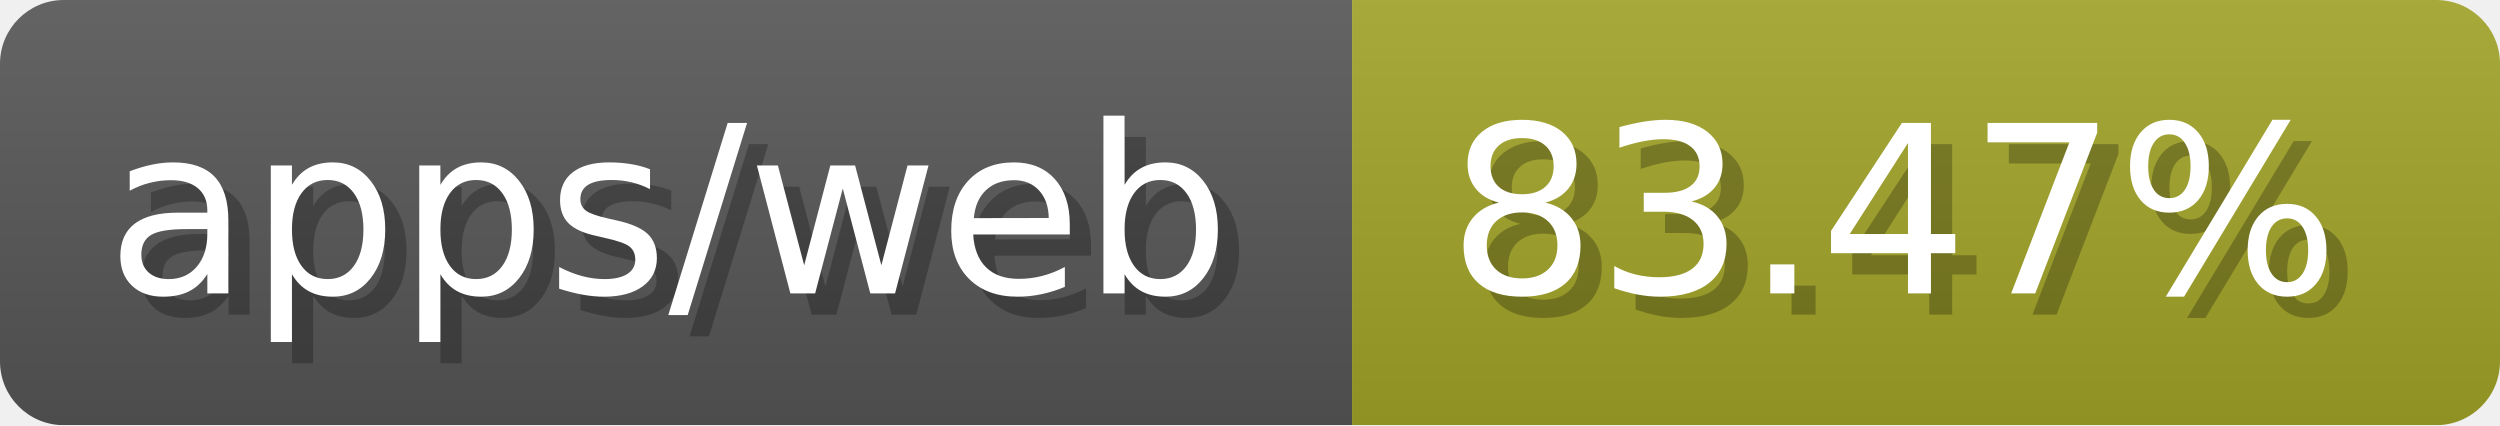
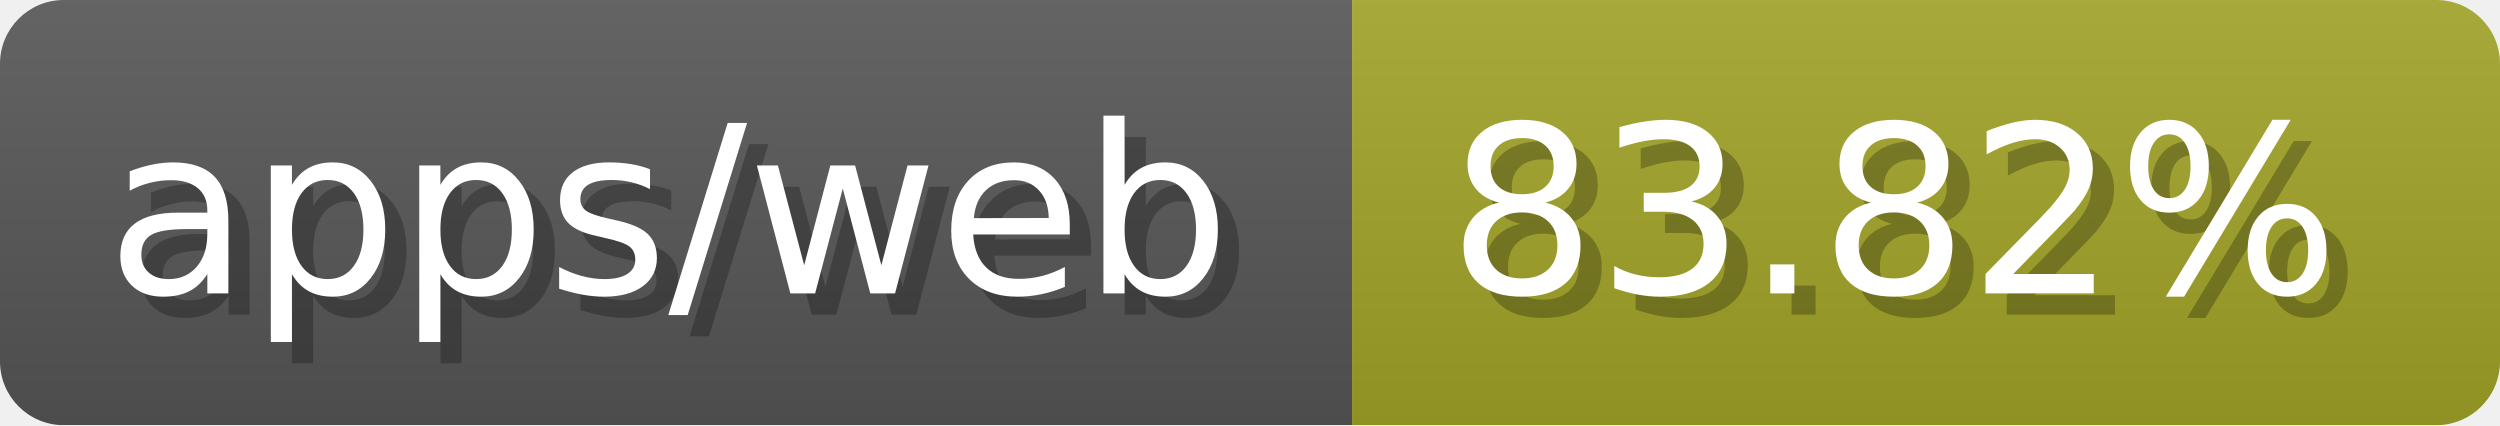
- <svg xmlns="http://www.w3.org/2000/svg" width="117.6" height="20" viewBox="0 0 1176 200" role="img" aria-label="apps/web: 83.47%">
-   <linearGradient id="XMWIM" x2="0" y2="100%">
+ <svg xmlns="http://www.w3.org/2000/svg" width="117.6" height="20" viewBox="0 0 1176 200" role="img" aria-label="apps/web: 83.82%">
+   <linearGradient id="zZPqS" x2="0" y2="100%">
    <stop offset="0" stop-opacity=".1" stop-color="#EEE" />
    <stop offset="1" stop-opacity=".1" />
  </linearGradient>
-   <mask id="mwpna">
+   <mask id="VwGmP">
    <rect width="1176" height="200" rx="30" fill="#FFF" />
  </mask>
-   <g mask="url(#mwpna)">
+   <g mask="url(#VwGmP)">
    <rect width="636" height="200" fill="#555" />
    <rect width="540" height="200" fill="#a0a127" x="636" />
-     <rect width="1176" height="200" fill="url(#XMWIM)" />
+     <rect width="1176" height="200" fill="url(#zZPqS)" />
  </g>
  <g aria-hidden="true" fill="#fff" text-anchor="start" font-family="Verdana,DejaVu Sans,sans-serif" font-size="110">
    <text x="60" y="148" textLength="536" fill="#000" opacity="0.25">apps/web</text>
    <text x="50" y="138" textLength="536">apps/web</text>
-     <text x="691" y="148" textLength="440" fill="#000" opacity="0.25">83.47%</text>
-     <text x="681" y="138" textLength="440">83.47%</text>
+     <text x="691" y="148" textLength="440" fill="#000" opacity="0.25">83.82%</text>
+     <text x="681" y="138" textLength="440">83.82%</text>
  </g>
</svg>
